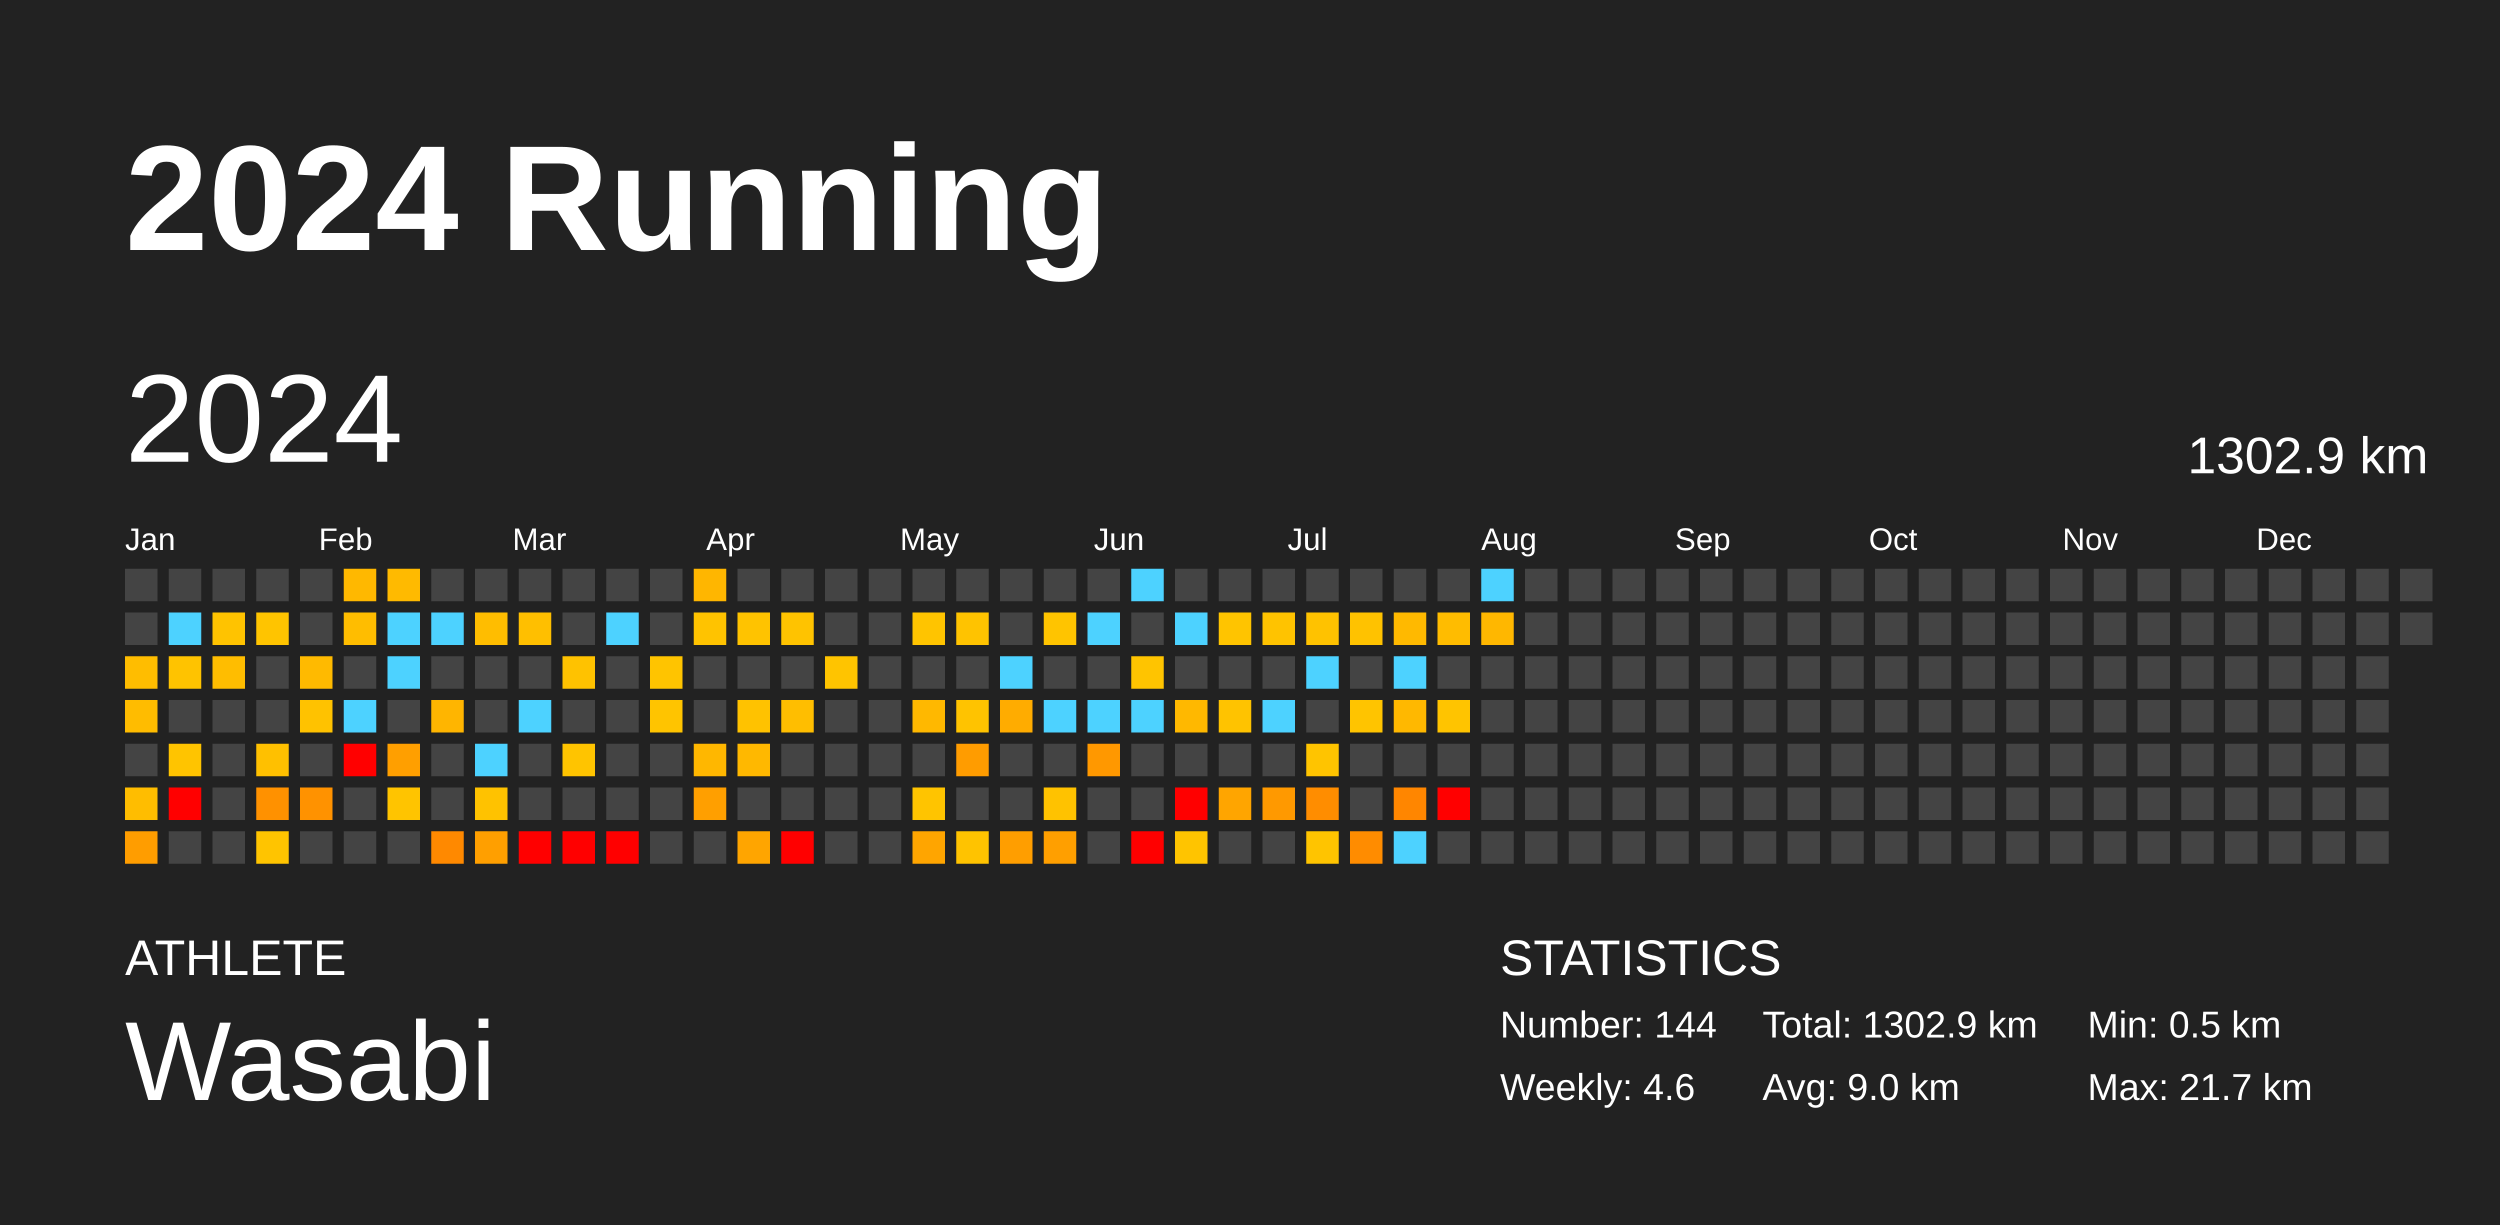
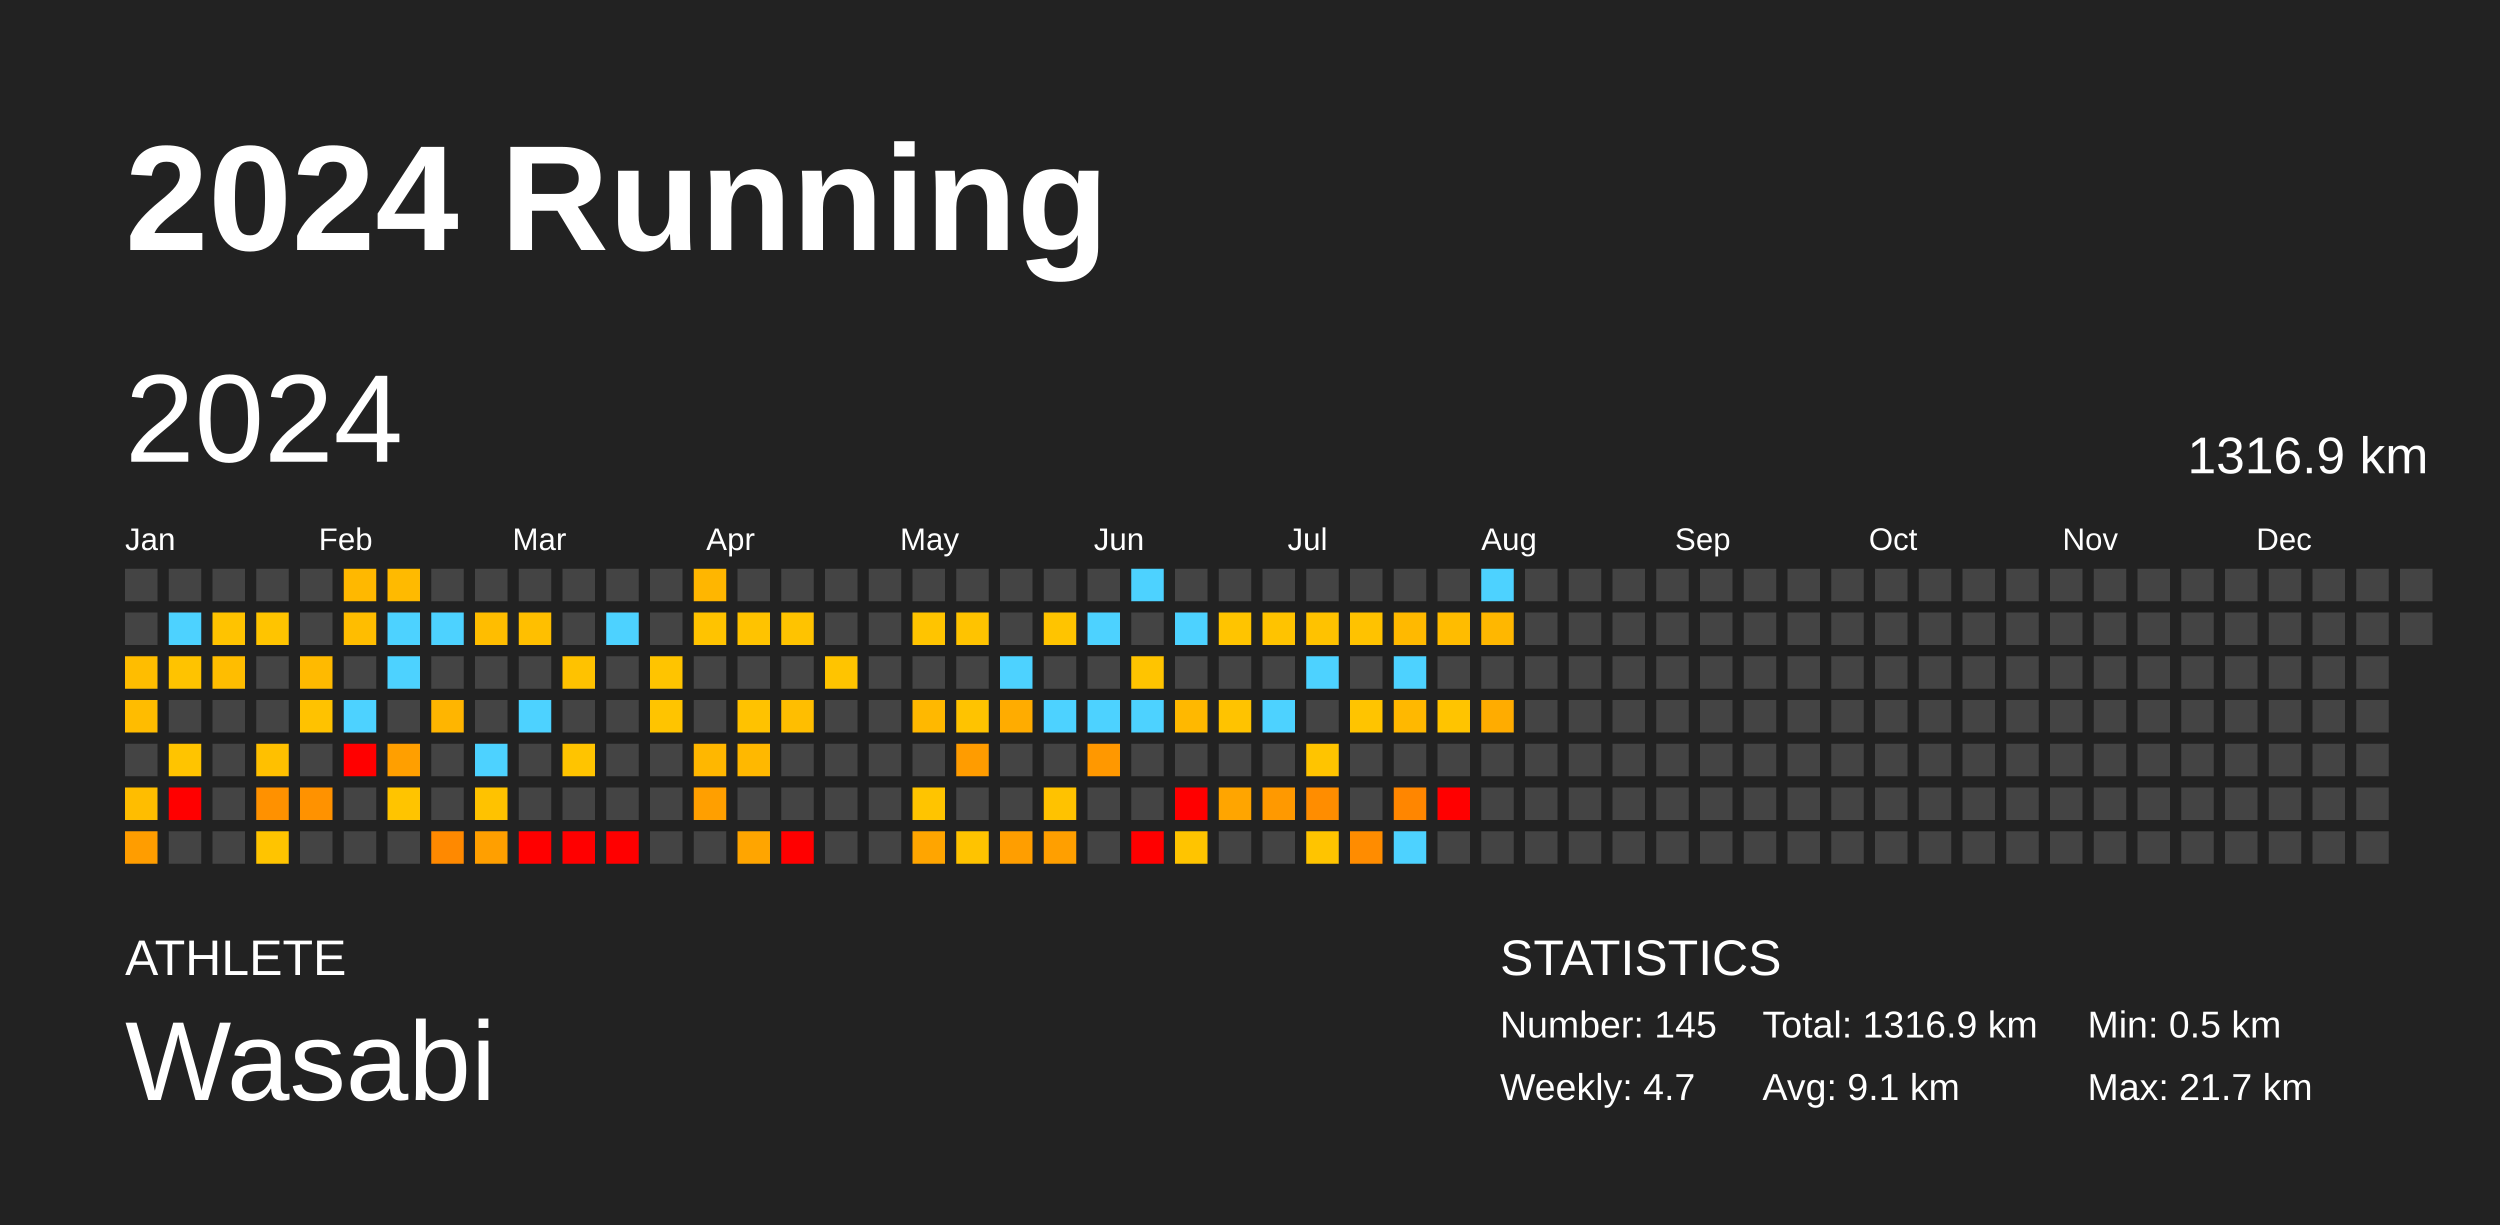
<svg xmlns="http://www.w3.org/2000/svg" baseProfile="full" height="98mm" version="1.1" viewBox="0,0,200,98" width="200mm">
  <defs />
  <rect fill="#222222" height="98" width="200" x="0" y="0" />
  <text fill="#FFFFFF" style="font-size:12px; font-family:Arial; font-weight:bold;" x="10" y="20">2024 Running</text>
  <text fill="#FFFFFF" style="font-size:4px; font-family:Arial" x="10" y="78">ATHLETE</text>
  <text fill="#FFFFFF" style="font-size:9px; font-family:Arial" x="10" y="88">Wasabi</text>
  <text fill="#FFFFFF" style="font-size:4px; font-family:Arial" x="120" y="78">STATISTICS</text>
-   <text fill="#FFFFFF" style="font-size:3px; font-family:Arial" x="120" y="83">Number: 144</text>
-   <text fill="#FFFFFF" style="font-size:3px; font-family:Arial" x="120" y="88">Weekly: 4.6</text>
-   <text fill="#FFFFFF" style="font-size:3px; font-family:Arial" x="141" y="83">Total: 1302.9 km</text>
-   <text fill="#FFFFFF" style="font-size:3px; font-family:Arial" x="141" y="88">Avg: 9.0 km</text>
+   <text fill="#FFFFFF" style="font-size:3px; font-family:Arial" x="120" y="83">Number: 145</text>
+   <text fill="#FFFFFF" style="font-size:3px; font-family:Arial" x="120" y="88">Weekly: 4.7</text>
+   <text fill="#FFFFFF" style="font-size:3px; font-family:Arial" x="141" y="83">Total: 1316.9 km</text>
+   <text fill="#FFFFFF" style="font-size:3px; font-family:Arial" x="141" y="88">Avg: 9.1 km</text>
  <text fill="#FFFFFF" style="font-size:3px; font-family:Arial" x="167" y="83">Min: 0.5 km</text>
  <text fill="#FFFFFF" style="font-size:3px; font-family:Arial" x="167" y="88">Max: 21.7 km</text>
  <text dominant-baseline="hanging" fill="#FFFFFF" style="font-size:10.0px; font-family:Arial;" x="10" y="30">2024</text>
-   <text dominant-baseline="hanging" fill="#FFFFFF" style="font-size:4.125px; font-family:Arial;" x="175" y="35">1302.9 km</text>
+   <text dominant-baseline="hanging" fill="#FFFFFF" style="font-size:4.125px; font-family:Arial;" x="175" y="35">1316.9 km</text>
  <text fill="#FFFFFF" style="font-size:2.5px; font-family:Arial" x="10.0" y="44">Jan</text>
  <text fill="#FFFFFF" style="font-size:2.5px; font-family:Arial" x="25.5" y="44">Feb</text>
  <text fill="#FFFFFF" style="font-size:2.5px; font-family:Arial" x="41.0" y="44">Mar</text>
  <text fill="#FFFFFF" style="font-size:2.5px; font-family:Arial" x="56.5" y="44">Apr</text>
  <text fill="#FFFFFF" style="font-size:2.5px; font-family:Arial" x="72.0" y="44">May</text>
  <text fill="#FFFFFF" style="font-size:2.5px; font-family:Arial" x="87.5" y="44">Jun</text>
  <text fill="#FFFFFF" style="font-size:2.5px; font-family:Arial" x="103.0" y="44">Jul</text>
  <text fill="#FFFFFF" style="font-size:2.5px; font-family:Arial" x="118.5" y="44">Aug</text>
  <text fill="#FFFFFF" style="font-size:2.5px; font-family:Arial" x="134.0" y="44">Sep</text>
  <text fill="#FFFFFF" style="font-size:2.5px; font-family:Arial" x="149.5" y="44">Oct</text>
  <text fill="#FFFFFF" style="font-size:2.5px; font-family:Arial" x="165.0" y="44">Nov</text>
  <text fill="#FFFFFF" style="font-size:2.5px; font-family:Arial" x="180.5" y="44">Dec</text>
  <rect fill="#444444" height="2.6" width="2.6" x="10.0" y="45.5" />
  <rect fill="#444444" height="2.6" width="2.6" x="10.0" y="49.0" />
  <rect fill="#ffbd00" height="2.6" width="2.6" x="10.0" y="52.5" />
  <rect fill="#ffbc00" height="2.6" width="2.6" x="10.0" y="56.0" />
  <rect fill="#444444" height="2.6" width="2.6" x="10.0" y="59.5" />
  <rect fill="#ffbd00" height="2.6" width="2.6" x="10.0" y="63.0" />
  <rect fill="#ff9d00" height="2.6" width="2.6" x="10.0" y="66.5" />
  <rect fill="#444444" height="2.6" width="2.6" x="13.5" y="45.5" />
  <rect fill="#4dd2ff" height="2.6" width="2.6" x="13.5" y="49.0" />
  <rect fill="#ffc300" height="2.6" width="2.6" x="13.5" y="52.5" />
  <rect fill="#444444" height="2.6" width="2.6" x="13.5" y="56.0" />
  <rect fill="#ffc400" height="2.6" width="2.6" x="13.5" y="59.5" />
  <rect fill="red" height="2.6" width="2.6" x="13.5" y="63.0" />
  <rect fill="#444444" height="2.6" width="2.6" x="13.5" y="66.5" />
  <rect fill="#444444" height="2.6" width="2.6" x="17.0" y="45.5" />
  <rect fill="#ffc300" height="2.6" width="2.6" x="17.0" y="49.0" />
  <rect fill="#ffbd00" height="2.6" width="2.6" x="17.0" y="52.5" />
  <rect fill="#444444" height="2.6" width="2.6" x="17.0" y="56.0" />
  <rect fill="#444444" height="2.6" width="2.6" x="17.0" y="59.5" />
  <rect fill="#444444" height="2.6" width="2.6" x="17.0" y="63.0" />
  <rect fill="#444444" height="2.6" width="2.6" x="17.0" y="66.5" />
  <rect fill="#444444" height="2.6" width="2.6" x="20.5" y="45.5" />
  <rect fill="#ffc400" height="2.6" width="2.6" x="20.5" y="49.0" />
  <rect fill="#444444" height="2.6" width="2.6" x="20.5" y="52.5" />
  <rect fill="#444444" height="2.6" width="2.6" x="20.5" y="56.0" />
  <rect fill="#ffc000" height="2.6" width="2.6" x="20.5" y="59.5" />
  <rect fill="#ff9100" height="2.6" width="2.6" x="20.5" y="63.0" />
  <rect fill="#ffc400" height="2.6" width="2.6" x="20.5" y="66.5" />
  <rect fill="#444444" height="2.6" width="2.6" x="24.0" y="45.5" />
  <rect fill="#444444" height="2.6" width="2.6" x="24.0" y="49.0" />
  <rect fill="#ffba00" height="2.6" width="2.6" x="24.0" y="52.5" />
  <rect fill="#ffc200" height="2.6" width="2.6" x="24.0" y="56.0" />
  <rect fill="#444444" height="2.6" width="2.6" x="24.0" y="59.5" />
  <rect fill="#ff9200" height="2.6" width="2.6" x="24.0" y="63.0" />
  <rect fill="#444444" height="2.6" width="2.6" x="24.0" y="66.5" />
  <rect fill="#ffb800" height="2.6" width="2.6" x="27.5" y="45.5" />
  <rect fill="#ffbd00" height="2.6" width="2.6" x="27.5" y="49.0" />
  <rect fill="#444444" height="2.6" width="2.6" x="27.5" y="52.5" />
  <rect fill="#4dd2ff" height="2.6" width="2.6" x="27.5" y="56.0" />
  <rect fill="red" height="2.6" width="2.6" x="27.5" y="59.5" />
  <rect fill="#444444" height="2.6" width="2.6" x="27.5" y="63.0" />
  <rect fill="#444444" height="2.6" width="2.6" x="27.5" y="66.5" />
  <rect fill="#ffba00" height="2.6" width="2.6" x="31.0" y="45.5" />
  <rect fill="#4dd2ff" height="2.6" width="2.6" x="31.0" y="49.0" />
  <rect fill="#4dd2ff" height="2.6" width="2.6" x="31.0" y="52.5" />
  <rect fill="#444444" height="2.6" width="2.6" x="31.0" y="56.0" />
  <rect fill="#ff9f00" height="2.6" width="2.6" x="31.0" y="59.5" />
  <rect fill="#ffc400" height="2.6" width="2.6" x="31.0" y="63.0" />
  <rect fill="#444444" height="2.6" width="2.6" x="31.0" y="66.5" />
  <rect fill="#444444" height="2.6" width="2.6" x="34.5" y="45.5" />
  <rect fill="#4dd2ff" height="2.6" width="2.6" x="34.5" y="49.0" />
  <rect fill="#444444" height="2.6" width="2.6" x="34.5" y="52.5" />
  <rect fill="#ffb500" height="2.6" width="2.6" x="34.5" y="56.0" />
  <rect fill="#444444" height="2.6" width="2.6" x="34.5" y="59.5" />
  <rect fill="#444444" height="2.6" width="2.6" x="34.5" y="63.0" />
  <rect fill="#ff8900" height="2.6" width="2.6" x="34.5" y="66.5" />
  <rect fill="#444444" height="2.6" width="2.6" x="38.0" y="45.5" />
  <rect fill="#ffbd00" height="2.6" width="2.6" x="38.0" y="49.0" />
  <rect fill="#444444" height="2.6" width="2.6" x="38.0" y="52.5" />
  <rect fill="#444444" height="2.6" width="2.6" x="38.0" y="56.0" />
  <rect fill="#4dd2ff" height="2.6" width="2.6" x="38.0" y="59.5" />
  <rect fill="#ffc200" height="2.6" width="2.6" x="38.0" y="63.0" />
  <rect fill="#ff9f00" height="2.6" width="2.6" x="38.0" y="66.5" />
  <rect fill="#444444" height="2.6" width="2.6" x="41.5" y="45.5" />
  <rect fill="#ffbf00" height="2.6" width="2.6" x="41.5" y="49.0" />
  <rect fill="#444444" height="2.6" width="2.6" x="41.5" y="52.5" />
  <rect fill="#4dd2ff" height="2.6" width="2.6" x="41.5" y="56.0" />
  <rect fill="#444444" height="2.6" width="2.6" x="41.5" y="59.5" />
  <rect fill="#444444" height="2.6" width="2.6" x="41.5" y="63.0" />
  <rect fill="red" height="2.6" width="2.6" x="41.5" y="66.5" />
  <rect fill="#444444" height="2.6" width="2.6" x="45.0" y="45.5" />
  <rect fill="#444444" height="2.6" width="2.6" x="45.0" y="49.0" />
  <rect fill="#ffc200" height="2.6" width="2.6" x="45.0" y="52.5" />
  <rect fill="#444444" height="2.6" width="2.6" x="45.0" y="56.0" />
  <rect fill="#ffc400" height="2.6" width="2.6" x="45.0" y="59.5" />
  <rect fill="#444444" height="2.6" width="2.6" x="45.0" y="63.0" />
  <rect fill="red" height="2.6" width="2.6" x="45.0" y="66.5" />
  <rect fill="#444444" height="2.6" width="2.6" x="48.5" y="45.5" />
  <rect fill="#4dd2ff" height="2.6" width="2.6" x="48.5" y="49.0" />
  <rect fill="#444444" height="2.6" width="2.6" x="48.5" y="52.5" />
  <rect fill="#444444" height="2.6" width="2.6" x="48.5" y="56.0" />
  <rect fill="#444444" height="2.6" width="2.6" x="48.5" y="59.5" />
  <rect fill="#444444" height="2.6" width="2.6" x="48.5" y="63.0" />
  <rect fill="red" height="2.6" width="2.6" x="48.5" y="66.5" />
  <rect fill="#444444" height="2.6" width="2.6" x="52.0" y="45.5" />
  <rect fill="#444444" height="2.6" width="2.6" x="52.0" y="49.0" />
  <rect fill="#ffc400" height="2.6" width="2.6" x="52.0" y="52.5" />
  <rect fill="#ffc400" height="2.6" width="2.6" x="52.0" y="56.0" />
  <rect fill="#444444" height="2.6" width="2.6" x="52.0" y="59.5" />
  <rect fill="#444444" height="2.6" width="2.6" x="52.0" y="63.0" />
  <rect fill="#444444" height="2.6" width="2.6" x="52.0" y="66.5" />
  <rect fill="#ffb600" height="2.6" width="2.6" x="55.5" y="45.5" />
  <rect fill="#ffc300" height="2.6" width="2.6" x="55.5" y="49.0" />
  <rect fill="#444444" height="2.6" width="2.6" x="55.5" y="52.5" />
  <rect fill="#444444" height="2.6" width="2.6" x="55.5" y="56.0" />
  <rect fill="#ffb700" height="2.6" width="2.6" x="55.5" y="59.5" />
  <rect fill="#ff9f00" height="2.6" width="2.6" x="55.5" y="63.0" />
  <rect fill="#444444" height="2.6" width="2.6" x="55.5" y="66.5" />
  <rect fill="#444444" height="2.6" width="2.6" x="59.0" y="45.5" />
  <rect fill="#ffc300" height="2.6" width="2.6" x="59.0" y="49.0" />
  <rect fill="#444444" height="2.6" width="2.6" x="59.0" y="52.5" />
  <rect fill="#ffc200" height="2.6" width="2.6" x="59.0" y="56.0" />
  <rect fill="#ffb800" height="2.6" width="2.6" x="59.0" y="59.5" />
  <rect fill="#444444" height="2.6" width="2.6" x="59.0" y="63.0" />
  <rect fill="#ffa500" height="2.6" width="2.6" x="59.0" y="66.5" />
  <rect fill="#444444" height="2.6" width="2.6" x="62.5" y="45.5" />
  <rect fill="#ffc300" height="2.6" width="2.6" x="62.5" y="49.0" />
  <rect fill="#444444" height="2.6" width="2.6" x="62.5" y="52.5" />
  <rect fill="#ffbe00" height="2.6" width="2.6" x="62.5" y="56.0" />
  <rect fill="#444444" height="2.6" width="2.6" x="62.5" y="59.5" />
  <rect fill="#444444" height="2.6" width="2.6" x="62.5" y="63.0" />
  <rect fill="red" height="2.6" width="2.6" x="62.5" y="66.5" />
  <rect fill="#444444" height="2.6" width="2.6" x="66.0" y="45.5" />
  <rect fill="#444444" height="2.6" width="2.6" x="66.0" y="49.0" />
  <rect fill="#ffc400" height="2.6" width="2.6" x="66.0" y="52.5" />
  <rect fill="#444444" height="2.6" width="2.6" x="66.0" y="56.0" />
  <rect fill="#444444" height="2.6" width="2.6" x="66.0" y="59.5" />
  <rect fill="#444444" height="2.6" width="2.6" x="66.0" y="63.0" />
  <rect fill="#444444" height="2.6" width="2.6" x="66.0" y="66.5" />
  <rect fill="#444444" height="2.6" width="2.6" x="69.5" y="45.5" />
  <rect fill="#444444" height="2.6" width="2.6" x="69.5" y="49.0" />
  <rect fill="#444444" height="2.6" width="2.6" x="69.5" y="52.5" />
  <rect fill="#444444" height="2.6" width="2.6" x="69.5" y="56.0" />
  <rect fill="#444444" height="2.6" width="2.6" x="69.5" y="59.5" />
  <rect fill="#444444" height="2.6" width="2.6" x="69.5" y="63.0" />
  <rect fill="#444444" height="2.6" width="2.6" x="69.5" y="66.5" />
  <rect fill="#444444" height="2.6" width="2.6" x="73.0" y="45.5" />
  <rect fill="#ffc400" height="2.6" width="2.6" x="73.0" y="49.0" />
  <rect fill="#444444" height="2.6" width="2.6" x="73.0" y="52.5" />
  <rect fill="#ffb800" height="2.6" width="2.6" x="73.0" y="56.0" />
  <rect fill="#444444" height="2.6" width="2.6" x="73.0" y="59.5" />
  <rect fill="#ffc400" height="2.6" width="2.6" x="73.0" y="63.0" />
  <rect fill="#ffa500" height="2.6" width="2.6" x="73.0" y="66.5" />
  <rect fill="#444444" height="2.6" width="2.6" x="76.5" y="45.5" />
  <rect fill="#ffc300" height="2.6" width="2.6" x="76.5" y="49.0" />
  <rect fill="#444444" height="2.6" width="2.6" x="76.5" y="52.5" />
  <rect fill="#ffc300" height="2.6" width="2.6" x="76.5" y="56.0" />
  <rect fill="#ff9c00" height="2.6" width="2.6" x="76.5" y="59.5" />
  <rect fill="#444444" height="2.6" width="2.6" x="76.5" y="63.0" />
  <rect fill="#ffc300" height="2.6" width="2.6" x="76.5" y="66.5" />
  <rect fill="#444444" height="2.6" width="2.6" x="80.0" y="45.5" />
  <rect fill="#444444" height="2.6" width="2.6" x="80.0" y="49.0" />
  <rect fill="#4dd2ff" height="2.6" width="2.6" x="80.0" y="52.5" />
  <rect fill="#ffac00" height="2.6" width="2.6" x="80.0" y="56.0" />
  <rect fill="#444444" height="2.6" width="2.6" x="80.0" y="59.5" />
  <rect fill="#444444" height="2.6" width="2.6" x="80.0" y="63.0" />
  <rect fill="#ff9e00" height="2.6" width="2.6" x="80.0" y="66.5" />
  <rect fill="#444444" height="2.6" width="2.6" x="83.5" y="45.5" />
  <rect fill="#ffc400" height="2.6" width="2.6" x="83.5" y="49.0" />
  <rect fill="#444444" height="2.6" width="2.6" x="83.5" y="52.5" />
  <rect fill="#4dd2ff" height="2.6" width="2.6" x="83.5" y="56.0" />
  <rect fill="#444444" height="2.6" width="2.6" x="83.5" y="59.5" />
  <rect fill="#ffc200" height="2.6" width="2.6" x="83.5" y="63.0" />
  <rect fill="#ff9f00" height="2.6" width="2.6" x="83.5" y="66.5" />
  <rect fill="#444444" height="2.6" width="2.6" x="87.0" y="45.5" />
  <rect fill="#4dd2ff" height="2.6" width="2.6" x="87.0" y="49.0" />
  <rect fill="#444444" height="2.6" width="2.6" x="87.0" y="52.5" />
  <rect fill="#4dd2ff" height="2.6" width="2.6" x="87.0" y="56.0" />
  <rect fill="#ff9800" height="2.6" width="2.6" x="87.0" y="59.5" />
  <rect fill="#444444" height="2.6" width="2.6" x="87.0" y="63.0" />
  <rect fill="#444444" height="2.6" width="2.6" x="87.0" y="66.5" />
  <rect fill="#4dd2ff" height="2.6" width="2.6" x="90.5" y="45.5" />
  <rect fill="#444444" height="2.6" width="2.6" x="90.5" y="49.0" />
  <rect fill="#ffc400" height="2.6" width="2.6" x="90.5" y="52.5" />
  <rect fill="#4dd2ff" height="2.6" width="2.6" x="90.5" y="56.0" />
  <rect fill="#444444" height="2.6" width="2.6" x="90.5" y="59.5" />
  <rect fill="#444444" height="2.6" width="2.6" x="90.5" y="63.0" />
  <rect fill="red" height="2.6" width="2.6" x="90.5" y="66.5" />
  <rect fill="#444444" height="2.6" width="2.6" x="94.0" y="45.5" />
  <rect fill="#4dd2ff" height="2.6" width="2.6" x="94.0" y="49.0" />
  <rect fill="#444444" height="2.6" width="2.6" x="94.0" y="52.5" />
  <rect fill="#ffb800" height="2.6" width="2.6" x="94.0" y="56.0" />
  <rect fill="#444444" height="2.6" width="2.6" x="94.0" y="59.5" />
  <rect fill="red" height="2.6" width="2.6" x="94.0" y="63.0" />
  <rect fill="#ffc400" height="2.6" width="2.6" x="94.0" y="66.5" />
  <rect fill="#444444" height="2.6" width="2.6" x="97.5" y="45.5" />
  <rect fill="#ffc400" height="2.6" width="2.6" x="97.5" y="49.0" />
  <rect fill="#444444" height="2.6" width="2.6" x="97.5" y="52.5" />
  <rect fill="#ffc300" height="2.6" width="2.6" x="97.5" y="56.0" />
  <rect fill="#444444" height="2.6" width="2.6" x="97.5" y="59.5" />
  <rect fill="#ffa500" height="2.6" width="2.6" x="97.5" y="63.0" />
  <rect fill="#444444" height="2.6" width="2.6" x="97.5" y="66.5" />
  <rect fill="#444444" height="2.6" width="2.6" x="101.0" y="45.5" />
  <rect fill="#ffc300" height="2.6" width="2.6" x="101.0" y="49.0" />
  <rect fill="#444444" height="2.6" width="2.6" x="101.0" y="52.5" />
  <rect fill="#4dd2ff" height="2.6" width="2.6" x="101.0" y="56.0" />
  <rect fill="#444444" height="2.6" width="2.6" x="101.0" y="59.5" />
  <rect fill="#ff9900" height="2.6" width="2.6" x="101.0" y="63.0" />
  <rect fill="#444444" height="2.6" width="2.6" x="101.0" y="66.5" />
  <rect fill="#444444" height="2.6" width="2.6" x="104.5" y="45.5" />
  <rect fill="#ffc200" height="2.6" width="2.6" x="104.5" y="49.0" />
  <rect fill="#4dd2ff" height="2.6" width="2.6" x="104.5" y="52.5" />
  <rect fill="#444444" height="2.6" width="2.6" x="104.5" y="56.0" />
  <rect fill="#ffc400" height="2.6" width="2.6" x="104.5" y="59.5" />
  <rect fill="#ff8d00" height="2.6" width="2.6" x="104.5" y="63.0" />
  <rect fill="#ffc400" height="2.6" width="2.6" x="104.5" y="66.5" />
  <rect fill="#444444" height="2.6" width="2.6" x="108.0" y="45.5" />
  <rect fill="#ffc200" height="2.6" width="2.6" x="108.0" y="49.0" />
  <rect fill="#444444" height="2.6" width="2.6" x="108.0" y="52.5" />
  <rect fill="#ffc400" height="2.6" width="2.6" x="108.0" y="56.0" />
  <rect fill="#444444" height="2.6" width="2.6" x="108.0" y="59.5" />
  <rect fill="#444444" height="2.6" width="2.6" x="108.0" y="63.0" />
  <rect fill="#ff8c00" height="2.6" width="2.6" x="108.0" y="66.5" />
  <rect fill="#444444" height="2.6" width="2.6" x="111.5" y="45.5" />
  <rect fill="#ffb900" height="2.6" width="2.6" x="111.5" y="49.0" />
  <rect fill="#4dd2ff" height="2.6" width="2.6" x="111.5" y="52.5" />
  <rect fill="#ffb800" height="2.6" width="2.6" x="111.5" y="56.0" />
  <rect fill="#444444" height="2.6" width="2.6" x="111.5" y="59.5" />
  <rect fill="#ff8600" height="2.6" width="2.6" x="111.5" y="63.0" />
  <rect fill="#4dd2ff" height="2.6" width="2.6" x="111.5" y="66.5" />
  <rect fill="#444444" height="2.6" width="2.6" x="115.0" y="45.5" />
  <rect fill="#ffbc00" height="2.6" width="2.6" x="115.0" y="49.0" />
  <rect fill="#444444" height="2.6" width="2.6" x="115.0" y="52.5" />
  <rect fill="#ffc400" height="2.6" width="2.6" x="115.0" y="56.0" />
  <rect fill="#444444" height="2.6" width="2.6" x="115.0" y="59.5" />
  <rect fill="red" height="2.6" width="2.6" x="115.0" y="63.0" />
  <rect fill="#444444" height="2.6" width="2.6" x="115.0" y="66.5" />
  <rect fill="#4dd2ff" height="2.6" width="2.6" x="118.5" y="45.5" />
  <rect fill="#ffb700" height="2.6" width="2.6" x="118.5" y="49.0" />
  <rect fill="#444444" height="2.6" width="2.6" x="118.5" y="52.5" />
-   <rect fill="#444444" height="2.6" width="2.6" x="118.5" y="56.0" />
+   <rect fill="#ffac00" height="2.6" width="2.6" x="118.5" y="56.0" />
  <rect fill="#444444" height="2.6" width="2.6" x="118.5" y="59.5" />
  <rect fill="#444444" height="2.6" width="2.6" x="118.5" y="63.0" />
  <rect fill="#444444" height="2.6" width="2.6" x="118.5" y="66.5" />
  <rect fill="#444444" height="2.6" width="2.6" x="122.0" y="45.5" />
  <rect fill="#444444" height="2.6" width="2.6" x="122.0" y="49.0" />
  <rect fill="#444444" height="2.6" width="2.6" x="122.0" y="52.5" />
  <rect fill="#444444" height="2.6" width="2.6" x="122.0" y="56.0" />
  <rect fill="#444444" height="2.6" width="2.6" x="122.0" y="59.5" />
  <rect fill="#444444" height="2.6" width="2.6" x="122.0" y="63.0" />
  <rect fill="#444444" height="2.6" width="2.6" x="122.0" y="66.5" />
  <rect fill="#444444" height="2.6" width="2.6" x="125.5" y="45.5" />
  <rect fill="#444444" height="2.6" width="2.6" x="125.5" y="49.0" />
  <rect fill="#444444" height="2.6" width="2.6" x="125.5" y="52.5" />
  <rect fill="#444444" height="2.6" width="2.6" x="125.5" y="56.0" />
  <rect fill="#444444" height="2.6" width="2.6" x="125.5" y="59.5" />
  <rect fill="#444444" height="2.6" width="2.6" x="125.5" y="63.0" />
  <rect fill="#444444" height="2.6" width="2.6" x="125.5" y="66.5" />
  <rect fill="#444444" height="2.6" width="2.6" x="129.0" y="45.5" />
  <rect fill="#444444" height="2.6" width="2.6" x="129.0" y="49.0" />
  <rect fill="#444444" height="2.6" width="2.6" x="129.0" y="52.5" />
  <rect fill="#444444" height="2.6" width="2.6" x="129.0" y="56.0" />
  <rect fill="#444444" height="2.6" width="2.6" x="129.0" y="59.5" />
  <rect fill="#444444" height="2.6" width="2.6" x="129.0" y="63.0" />
  <rect fill="#444444" height="2.6" width="2.6" x="129.0" y="66.5" />
  <rect fill="#444444" height="2.6" width="2.6" x="132.5" y="45.5" />
  <rect fill="#444444" height="2.6" width="2.6" x="132.5" y="49.0" />
  <rect fill="#444444" height="2.6" width="2.6" x="132.5" y="52.5" />
  <rect fill="#444444" height="2.6" width="2.6" x="132.5" y="56.0" />
  <rect fill="#444444" height="2.6" width="2.6" x="132.5" y="59.5" />
  <rect fill="#444444" height="2.6" width="2.6" x="132.5" y="63.0" />
  <rect fill="#444444" height="2.6" width="2.6" x="132.5" y="66.5" />
  <rect fill="#444444" height="2.6" width="2.6" x="136.0" y="45.5" />
  <rect fill="#444444" height="2.6" width="2.6" x="136.0" y="49.0" />
  <rect fill="#444444" height="2.6" width="2.6" x="136.0" y="52.5" />
  <rect fill="#444444" height="2.6" width="2.6" x="136.0" y="56.0" />
  <rect fill="#444444" height="2.6" width="2.6" x="136.0" y="59.5" />
  <rect fill="#444444" height="2.6" width="2.6" x="136.0" y="63.0" />
  <rect fill="#444444" height="2.6" width="2.6" x="136.0" y="66.5" />
  <rect fill="#444444" height="2.6" width="2.6" x="139.5" y="45.5" />
  <rect fill="#444444" height="2.6" width="2.6" x="139.5" y="49.0" />
  <rect fill="#444444" height="2.6" width="2.6" x="139.5" y="52.5" />
  <rect fill="#444444" height="2.6" width="2.6" x="139.5" y="56.0" />
  <rect fill="#444444" height="2.6" width="2.6" x="139.5" y="59.5" />
  <rect fill="#444444" height="2.6" width="2.6" x="139.5" y="63.0" />
  <rect fill="#444444" height="2.6" width="2.6" x="139.5" y="66.5" />
  <rect fill="#444444" height="2.6" width="2.6" x="143.0" y="45.5" />
  <rect fill="#444444" height="2.6" width="2.6" x="143.0" y="49.0" />
  <rect fill="#444444" height="2.6" width="2.6" x="143.0" y="52.5" />
  <rect fill="#444444" height="2.6" width="2.6" x="143.0" y="56.0" />
  <rect fill="#444444" height="2.6" width="2.6" x="143.0" y="59.5" />
  <rect fill="#444444" height="2.6" width="2.6" x="143.0" y="63.0" />
  <rect fill="#444444" height="2.6" width="2.6" x="143.0" y="66.5" />
  <rect fill="#444444" height="2.6" width="2.6" x="146.5" y="45.5" />
  <rect fill="#444444" height="2.6" width="2.6" x="146.5" y="49.0" />
  <rect fill="#444444" height="2.6" width="2.6" x="146.5" y="52.5" />
  <rect fill="#444444" height="2.6" width="2.6" x="146.5" y="56.0" />
  <rect fill="#444444" height="2.6" width="2.6" x="146.5" y="59.5" />
  <rect fill="#444444" height="2.6" width="2.6" x="146.5" y="63.0" />
  <rect fill="#444444" height="2.6" width="2.6" x="146.5" y="66.5" />
  <rect fill="#444444" height="2.6" width="2.6" x="150.0" y="45.5" />
  <rect fill="#444444" height="2.6" width="2.6" x="150.0" y="49.0" />
  <rect fill="#444444" height="2.6" width="2.6" x="150.0" y="52.5" />
  <rect fill="#444444" height="2.6" width="2.6" x="150.0" y="56.0" />
  <rect fill="#444444" height="2.6" width="2.6" x="150.0" y="59.5" />
  <rect fill="#444444" height="2.6" width="2.6" x="150.0" y="63.0" />
  <rect fill="#444444" height="2.6" width="2.6" x="150.0" y="66.5" />
  <rect fill="#444444" height="2.6" width="2.6" x="153.5" y="45.5" />
  <rect fill="#444444" height="2.6" width="2.6" x="153.5" y="49.0" />
  <rect fill="#444444" height="2.6" width="2.6" x="153.5" y="52.5" />
  <rect fill="#444444" height="2.6" width="2.6" x="153.5" y="56.0" />
  <rect fill="#444444" height="2.6" width="2.6" x="153.5" y="59.5" />
  <rect fill="#444444" height="2.6" width="2.6" x="153.5" y="63.0" />
  <rect fill="#444444" height="2.6" width="2.6" x="153.5" y="66.5" />
  <rect fill="#444444" height="2.6" width="2.6" x="157.0" y="45.5" />
  <rect fill="#444444" height="2.6" width="2.6" x="157.0" y="49.0" />
  <rect fill="#444444" height="2.6" width="2.6" x="157.0" y="52.5" />
  <rect fill="#444444" height="2.6" width="2.6" x="157.0" y="56.0" />
  <rect fill="#444444" height="2.6" width="2.6" x="157.0" y="59.5" />
  <rect fill="#444444" height="2.6" width="2.6" x="157.0" y="63.0" />
  <rect fill="#444444" height="2.6" width="2.6" x="157.0" y="66.5" />
  <rect fill="#444444" height="2.6" width="2.6" x="160.5" y="45.5" />
  <rect fill="#444444" height="2.6" width="2.6" x="160.5" y="49.0" />
  <rect fill="#444444" height="2.6" width="2.6" x="160.5" y="52.5" />
  <rect fill="#444444" height="2.6" width="2.6" x="160.5" y="56.0" />
  <rect fill="#444444" height="2.6" width="2.6" x="160.5" y="59.5" />
  <rect fill="#444444" height="2.6" width="2.6" x="160.5" y="63.0" />
  <rect fill="#444444" height="2.6" width="2.6" x="160.5" y="66.5" />
  <rect fill="#444444" height="2.6" width="2.6" x="164.0" y="45.5" />
  <rect fill="#444444" height="2.6" width="2.6" x="164.0" y="49.0" />
  <rect fill="#444444" height="2.6" width="2.6" x="164.0" y="52.5" />
  <rect fill="#444444" height="2.6" width="2.6" x="164.0" y="56.0" />
  <rect fill="#444444" height="2.6" width="2.6" x="164.0" y="59.5" />
  <rect fill="#444444" height="2.6" width="2.6" x="164.0" y="63.0" />
  <rect fill="#444444" height="2.6" width="2.6" x="164.0" y="66.5" />
  <rect fill="#444444" height="2.6" width="2.6" x="167.5" y="45.5" />
  <rect fill="#444444" height="2.6" width="2.6" x="167.5" y="49.0" />
  <rect fill="#444444" height="2.6" width="2.6" x="167.5" y="52.5" />
  <rect fill="#444444" height="2.6" width="2.6" x="167.5" y="56.0" />
  <rect fill="#444444" height="2.6" width="2.6" x="167.5" y="59.5" />
  <rect fill="#444444" height="2.6" width="2.6" x="167.5" y="63.0" />
  <rect fill="#444444" height="2.6" width="2.6" x="167.5" y="66.5" />
  <rect fill="#444444" height="2.6" width="2.6" x="171.0" y="45.5" />
  <rect fill="#444444" height="2.6" width="2.6" x="171.0" y="49.0" />
  <rect fill="#444444" height="2.6" width="2.6" x="171.0" y="52.5" />
  <rect fill="#444444" height="2.6" width="2.6" x="171.0" y="56.0" />
  <rect fill="#444444" height="2.6" width="2.6" x="171.0" y="59.5" />
  <rect fill="#444444" height="2.6" width="2.6" x="171.0" y="63.0" />
  <rect fill="#444444" height="2.6" width="2.6" x="171.0" y="66.5" />
  <rect fill="#444444" height="2.6" width="2.6" x="174.5" y="45.5" />
  <rect fill="#444444" height="2.6" width="2.6" x="174.5" y="49.0" />
  <rect fill="#444444" height="2.6" width="2.6" x="174.5" y="52.5" />
  <rect fill="#444444" height="2.6" width="2.6" x="174.5" y="56.0" />
  <rect fill="#444444" height="2.6" width="2.6" x="174.5" y="59.5" />
  <rect fill="#444444" height="2.6" width="2.6" x="174.5" y="63.0" />
  <rect fill="#444444" height="2.6" width="2.6" x="174.5" y="66.5" />
  <rect fill="#444444" height="2.6" width="2.6" x="178.0" y="45.5" />
  <rect fill="#444444" height="2.6" width="2.6" x="178.0" y="49.0" />
  <rect fill="#444444" height="2.6" width="2.6" x="178.0" y="52.5" />
  <rect fill="#444444" height="2.6" width="2.6" x="178.0" y="56.0" />
  <rect fill="#444444" height="2.6" width="2.6" x="178.0" y="59.5" />
  <rect fill="#444444" height="2.6" width="2.6" x="178.0" y="63.0" />
  <rect fill="#444444" height="2.6" width="2.6" x="178.0" y="66.5" />
  <rect fill="#444444" height="2.6" width="2.6" x="181.5" y="45.5" />
  <rect fill="#444444" height="2.6" width="2.6" x="181.5" y="49.0" />
  <rect fill="#444444" height="2.6" width="2.6" x="181.5" y="52.5" />
  <rect fill="#444444" height="2.6" width="2.6" x="181.5" y="56.0" />
  <rect fill="#444444" height="2.6" width="2.6" x="181.5" y="59.5" />
  <rect fill="#444444" height="2.6" width="2.6" x="181.5" y="63.0" />
  <rect fill="#444444" height="2.6" width="2.6" x="181.5" y="66.5" />
  <rect fill="#444444" height="2.6" width="2.6" x="185.0" y="45.5" />
  <rect fill="#444444" height="2.6" width="2.6" x="185.0" y="49.0" />
  <rect fill="#444444" height="2.6" width="2.6" x="185.0" y="52.5" />
  <rect fill="#444444" height="2.6" width="2.6" x="185.0" y="56.0" />
  <rect fill="#444444" height="2.6" width="2.6" x="185.0" y="59.5" />
  <rect fill="#444444" height="2.6" width="2.6" x="185.0" y="63.0" />
  <rect fill="#444444" height="2.6" width="2.6" x="185.0" y="66.5" />
  <rect fill="#444444" height="2.6" width="2.6" x="188.5" y="45.5" />
  <rect fill="#444444" height="2.6" width="2.6" x="188.5" y="49.0" />
  <rect fill="#444444" height="2.6" width="2.6" x="188.5" y="52.5" />
  <rect fill="#444444" height="2.6" width="2.6" x="188.5" y="56.0" />
  <rect fill="#444444" height="2.6" width="2.6" x="188.5" y="59.5" />
  <rect fill="#444444" height="2.6" width="2.6" x="188.5" y="63.0" />
  <rect fill="#444444" height="2.6" width="2.6" x="188.5" y="66.5" />
  <rect fill="#444444" height="2.6" width="2.6" x="192.0" y="45.5" />
  <rect fill="#444444" height="2.6" width="2.6" x="192.0" y="49.0" />
</svg>
